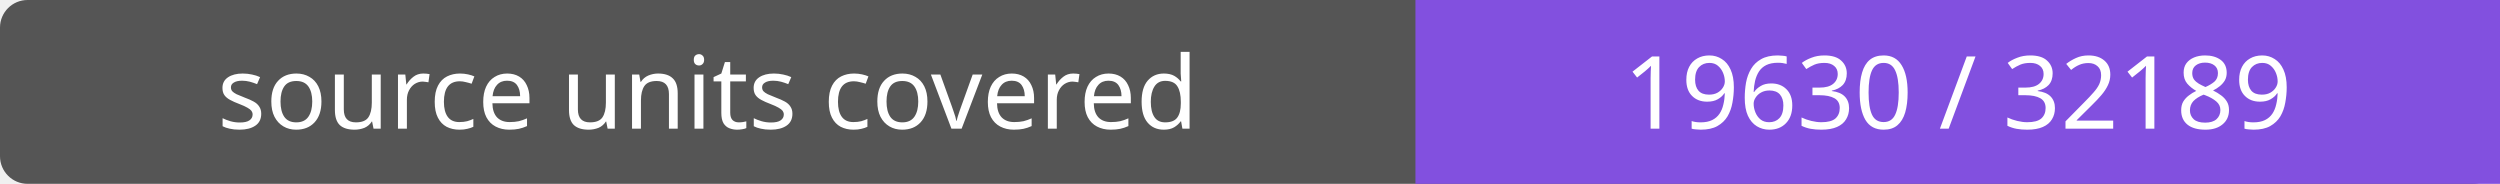
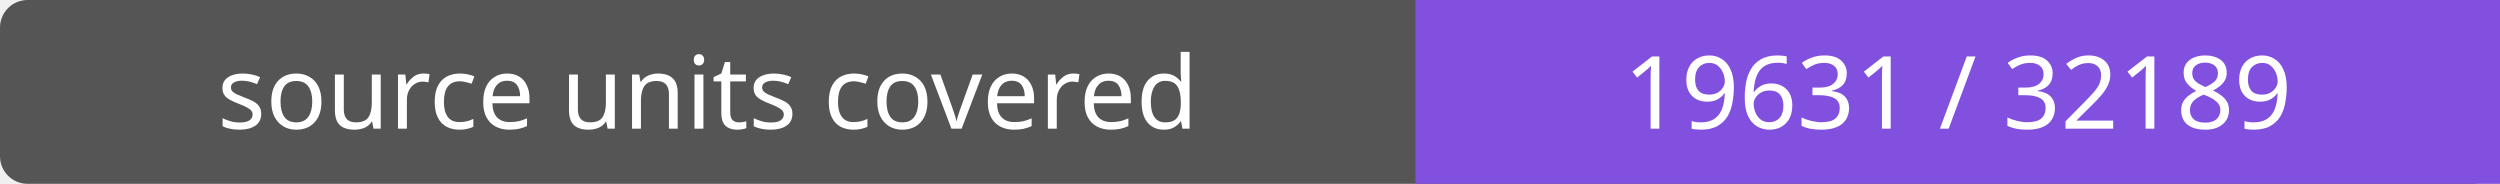
- <svg xmlns="http://www.w3.org/2000/svg" width="272" height="20" role="img" aria-label="source units covered: 19630 / 32189">
+ <svg xmlns="http://www.w3.org/2000/svg" width="272" height="20" role="img" aria-label="source units covered: 19631 / 32189">
  <rect width="272" height="20" rx="3" fill="#555" />
  <path fill="#8250df" d="M154 0h118v20H154z" />
  <g fill="#fff" text-anchor="middle" font-family="Verdana,sans-serif" font-size="11">
    <text x="77.0" y="14">source units covered</text>
-     <text x="213.0" y="14">19630 / 32189</text>
+     <text x="213.0" y="14">19631 / 32189</text>
  </g>
</svg>
